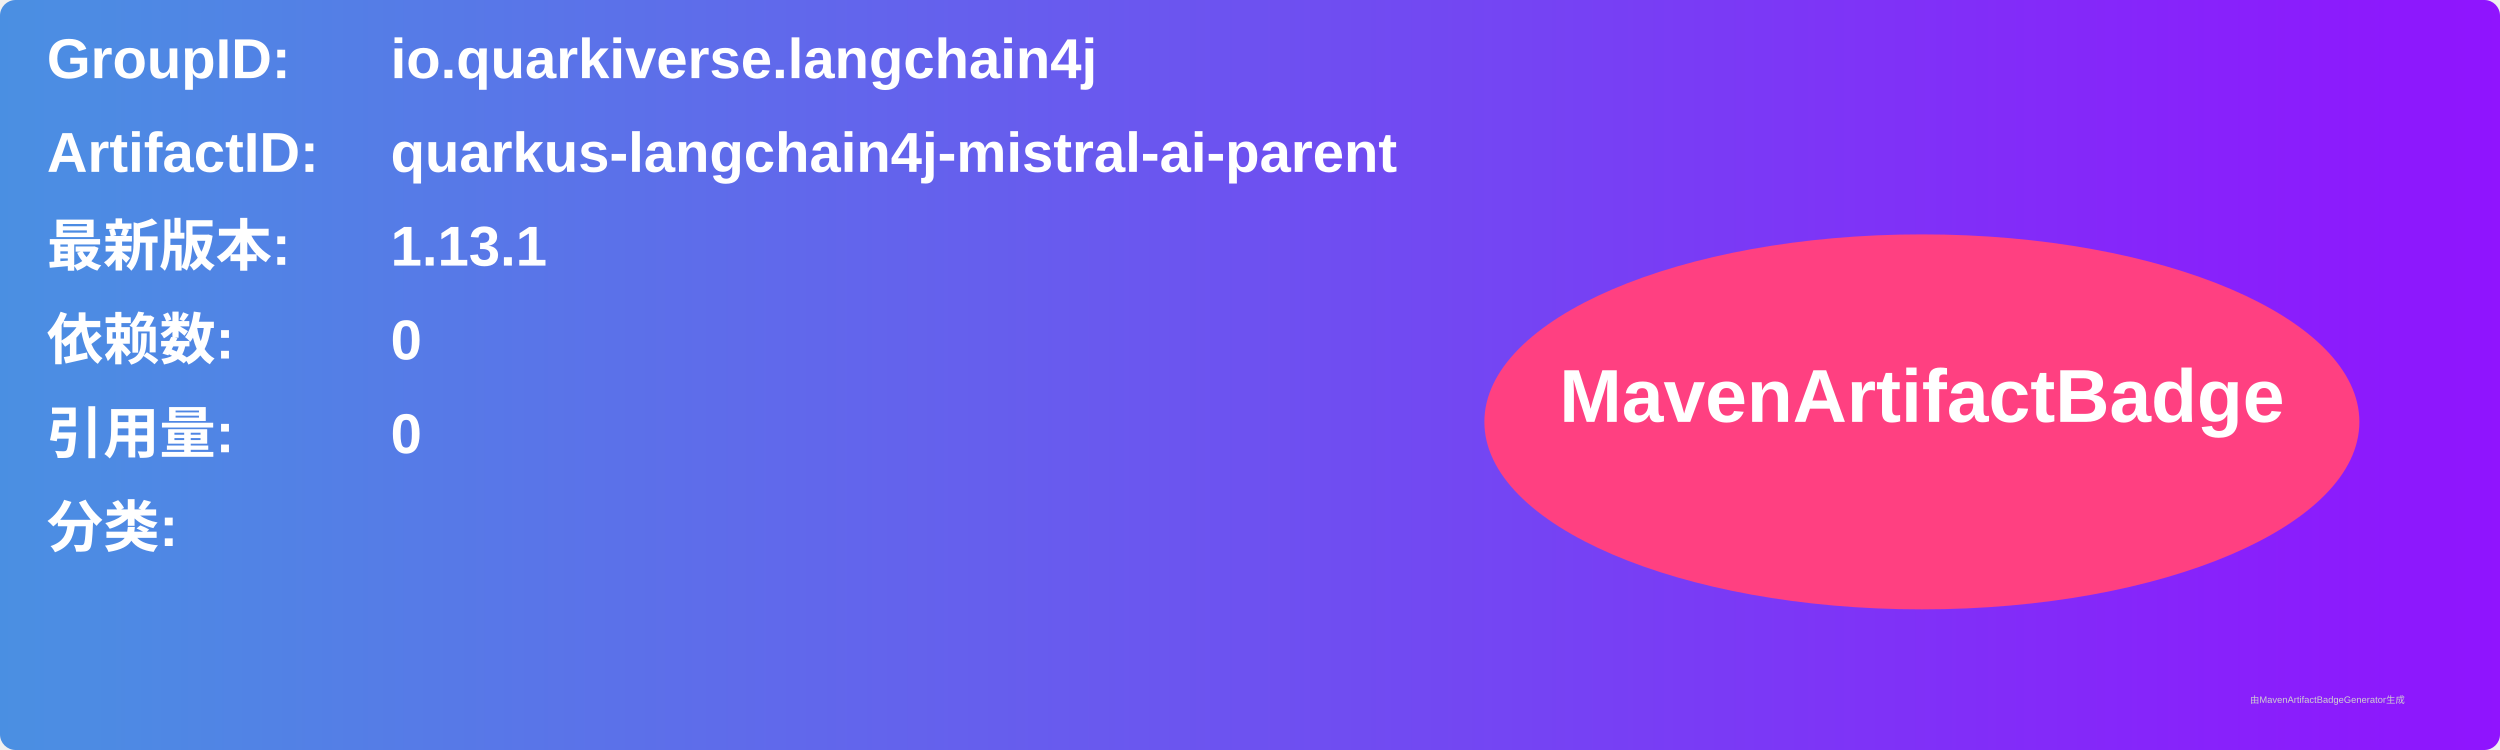
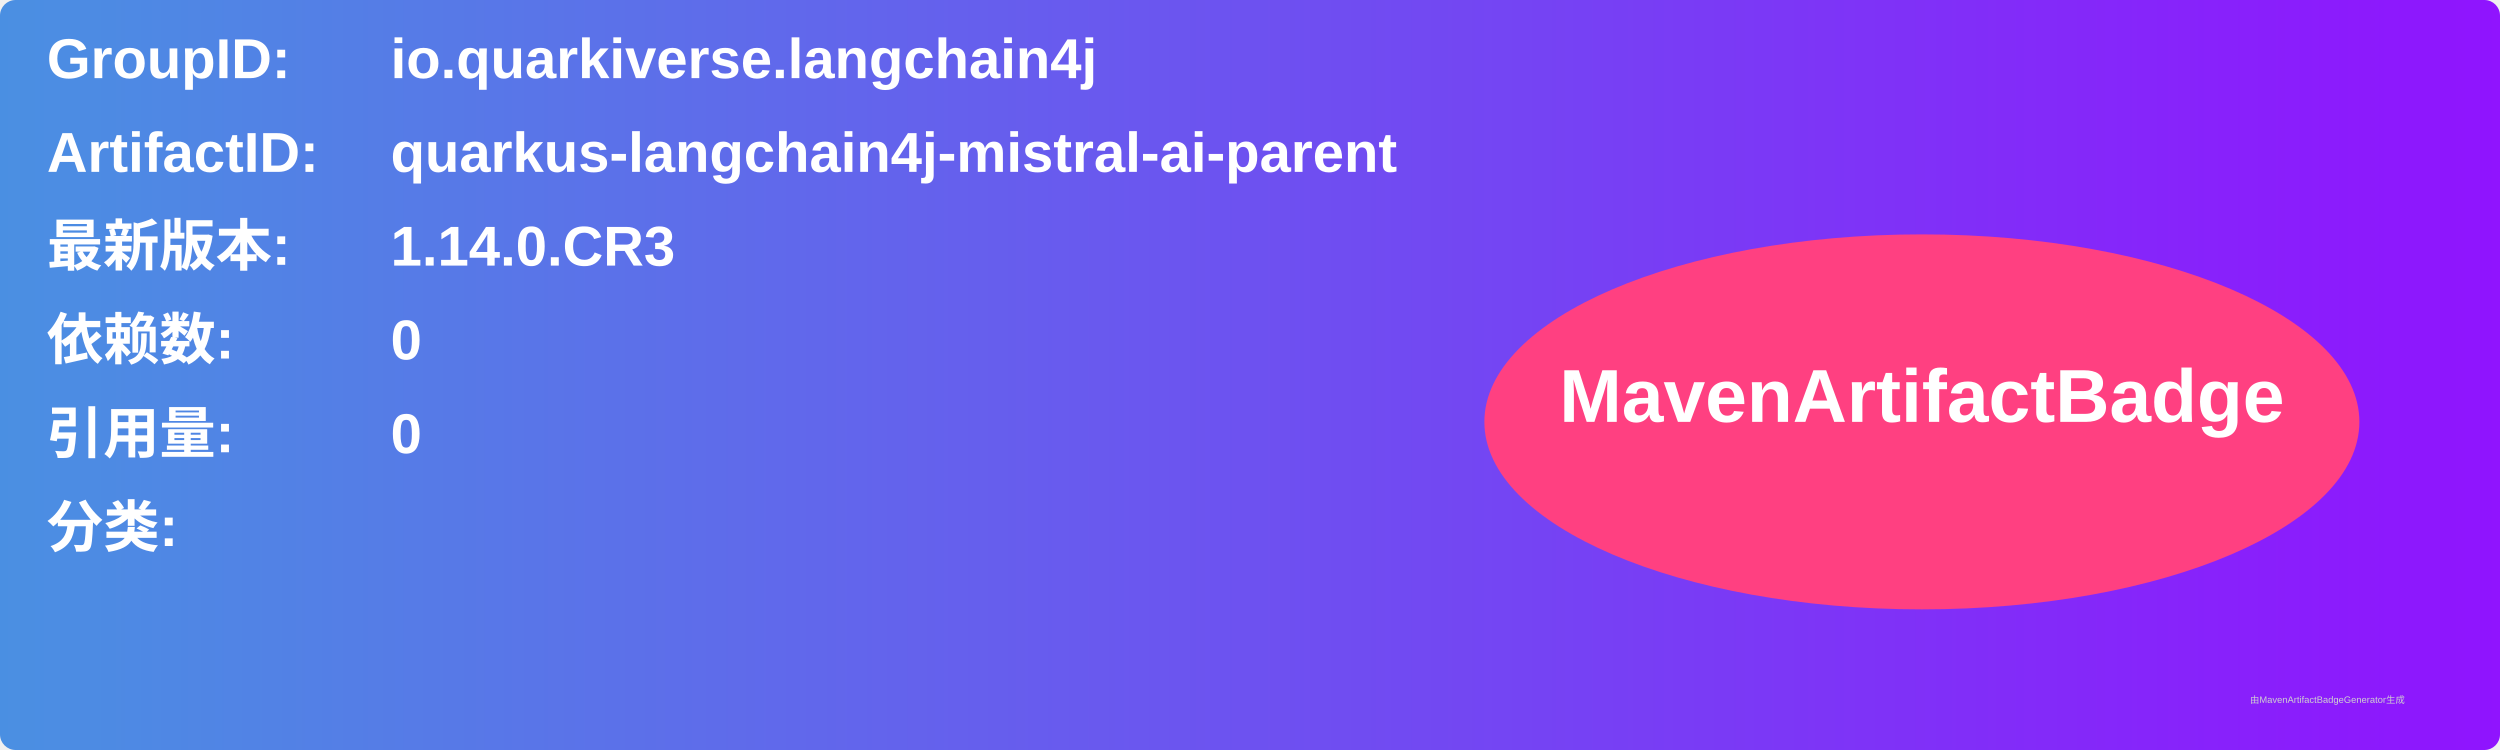
<svg xmlns="http://www.w3.org/2000/svg" width="800" height="240" viewBox="0 0 800 240">
  <linearGradient id="grad" x1="0%" y1="0%" x2="100%" y2="0%">
    <stop offset="0%" stop-color="#4a90e2" />
    <stop offset="100%" stop-color="#9013fe" />
  </linearGradient>
  <rect width="100%" height="100%" rx="5" ry="5" fill="url(#grad)" />
  <g transform="translate(15, 15)">
    <text x="0" y="10" font-family="Arial" font-size="18" fill="white" font-weight="bold" width="260">GroupID:</text>
    <text x="110" y="10" font-family="Arial" font-size="18" fill="white" font-weight="bold" width="460">io.quarkiverse.langchain4j</text>
    <text x="0" y="40" font-family="Arial" font-size="18" fill="white" font-weight="bold" width="260">ArtifactID:</text>
    <text x="110" y="40" font-family="Arial" font-size="18" fill="white" font-weight="bold" width="460">quarkus-langchain4j-mistral-ai-parent</text>
    <text x="0" y="70" font-family="Arial" font-size="18" fill="white" font-weight="bold">最新版本:</text>
    <text x="110" y="70" font-family="Arial" font-size="18" fill="white" font-weight="bold">
-       <tspan font-weight="bold">1.13.1</tspan>
+       <tspan font-weight="bold">1.14.0.CR3</tspan>
    </text>
    <text x="0" y="100" font-family="Arial" font-size="18" fill="white" font-weight="bold">依赖数: </text>
    <text x="110" y="100" font-family="Arial" font-size="18" fill="white">
      <tspan font-weight="bold">0</tspan>
    </text>
    <text x="0" y="130" font-family="Arial" font-size="18" fill="white" font-weight="bold">引用量: </text>
    <text x="110" y="130" font-family="Arial" font-size="18" fill="white">
      <tspan font-weight="bold">0</tspan>
    </text>
    <text x="0" y="160" font-family="Arial" font-size="18" fill="white" font-weight="bold">分类:</text>
    <text x="10" y="190" font-family="Arial" font-size="10" fill="white">
      <tspan font-weight="bold" />
    </text>
    <ellipse cx="600" cy="120" rx="140" ry="60" fill="#ff4081" />
    <text x="600" y="120" text-anchor="middle" font-family="Arial" font-size="24" fill="white" font-weight="bold">MavenArtifactBadge</text>
  </g>
  <text x="720" y="225" font-family="Arial" font-size="3" fill="#d0d0d0">由MavenArtifactBadgeGenerator生成</text>
</svg>
